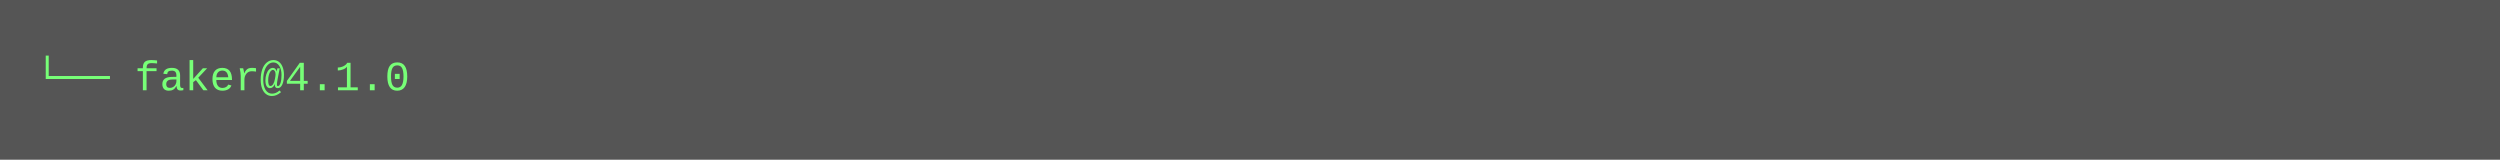
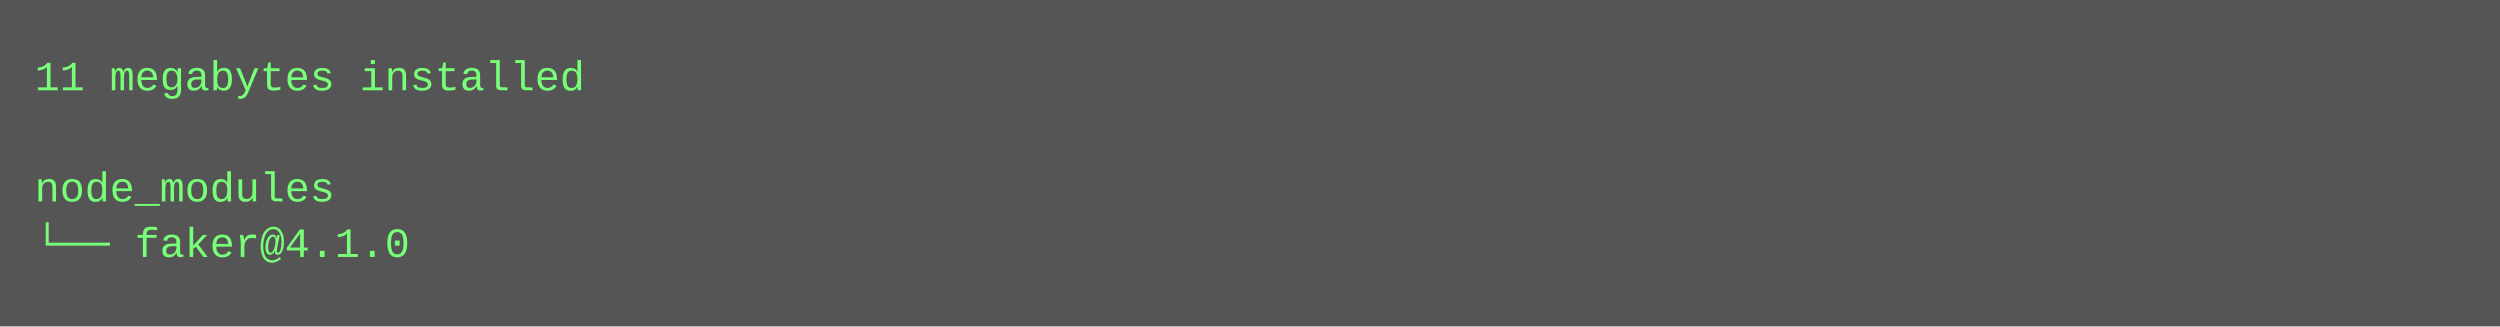
- <svg xmlns="http://www.w3.org/2000/svg" height="46" width="720">
-   <rect height="46" fill="#555" width="720" />
+ <svg xmlns="http://www.w3.org/2000/svg" height="94" width="720">
+   <rect height="94" fill="#555" width="720" />
  <text fill="#7f7" font-family="Courier New" font-size="12" xml:space="preserve">
-     <tspan x="10" y="26">└── faker@4.1.0</tspan>
+     <tspan x="10" y="26">11 megabytes installed</tspan>
+     <tspan x="10" y="42" />
+     <tspan x="10" y="58">node_modules</tspan>
+     <tspan x="10" y="74">└── faker@4.1.0</tspan>
  </text>
</svg>
